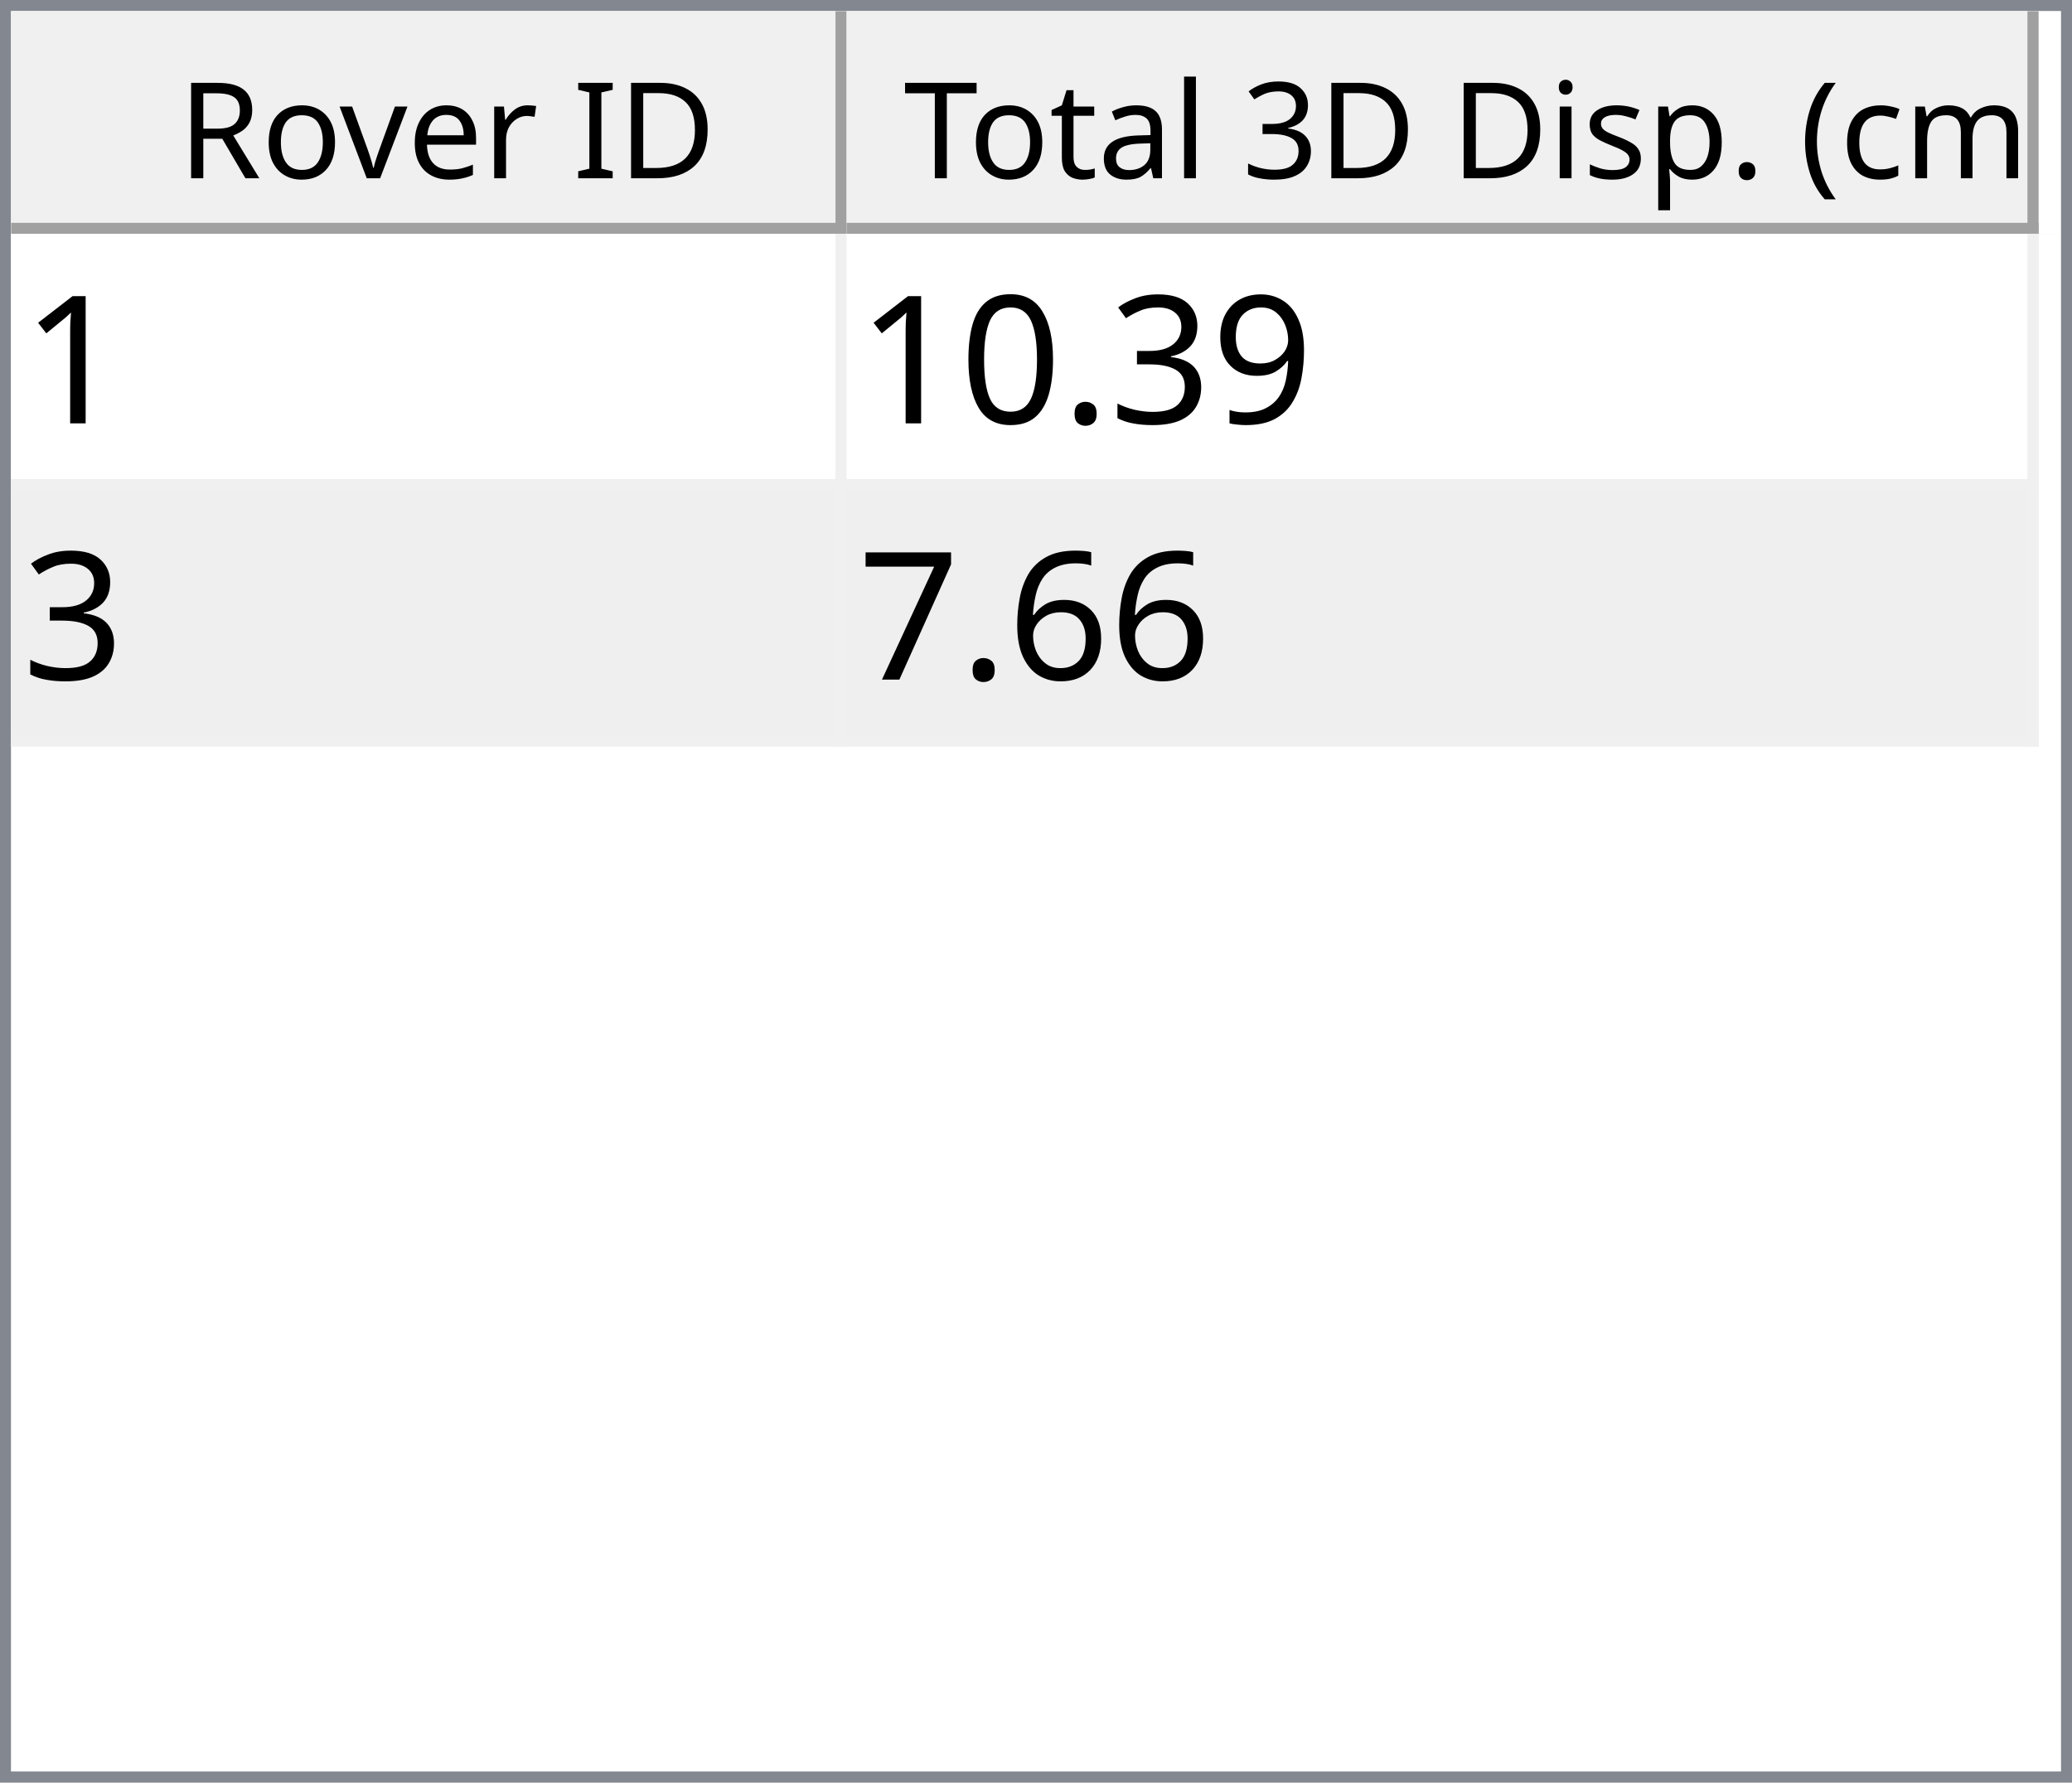
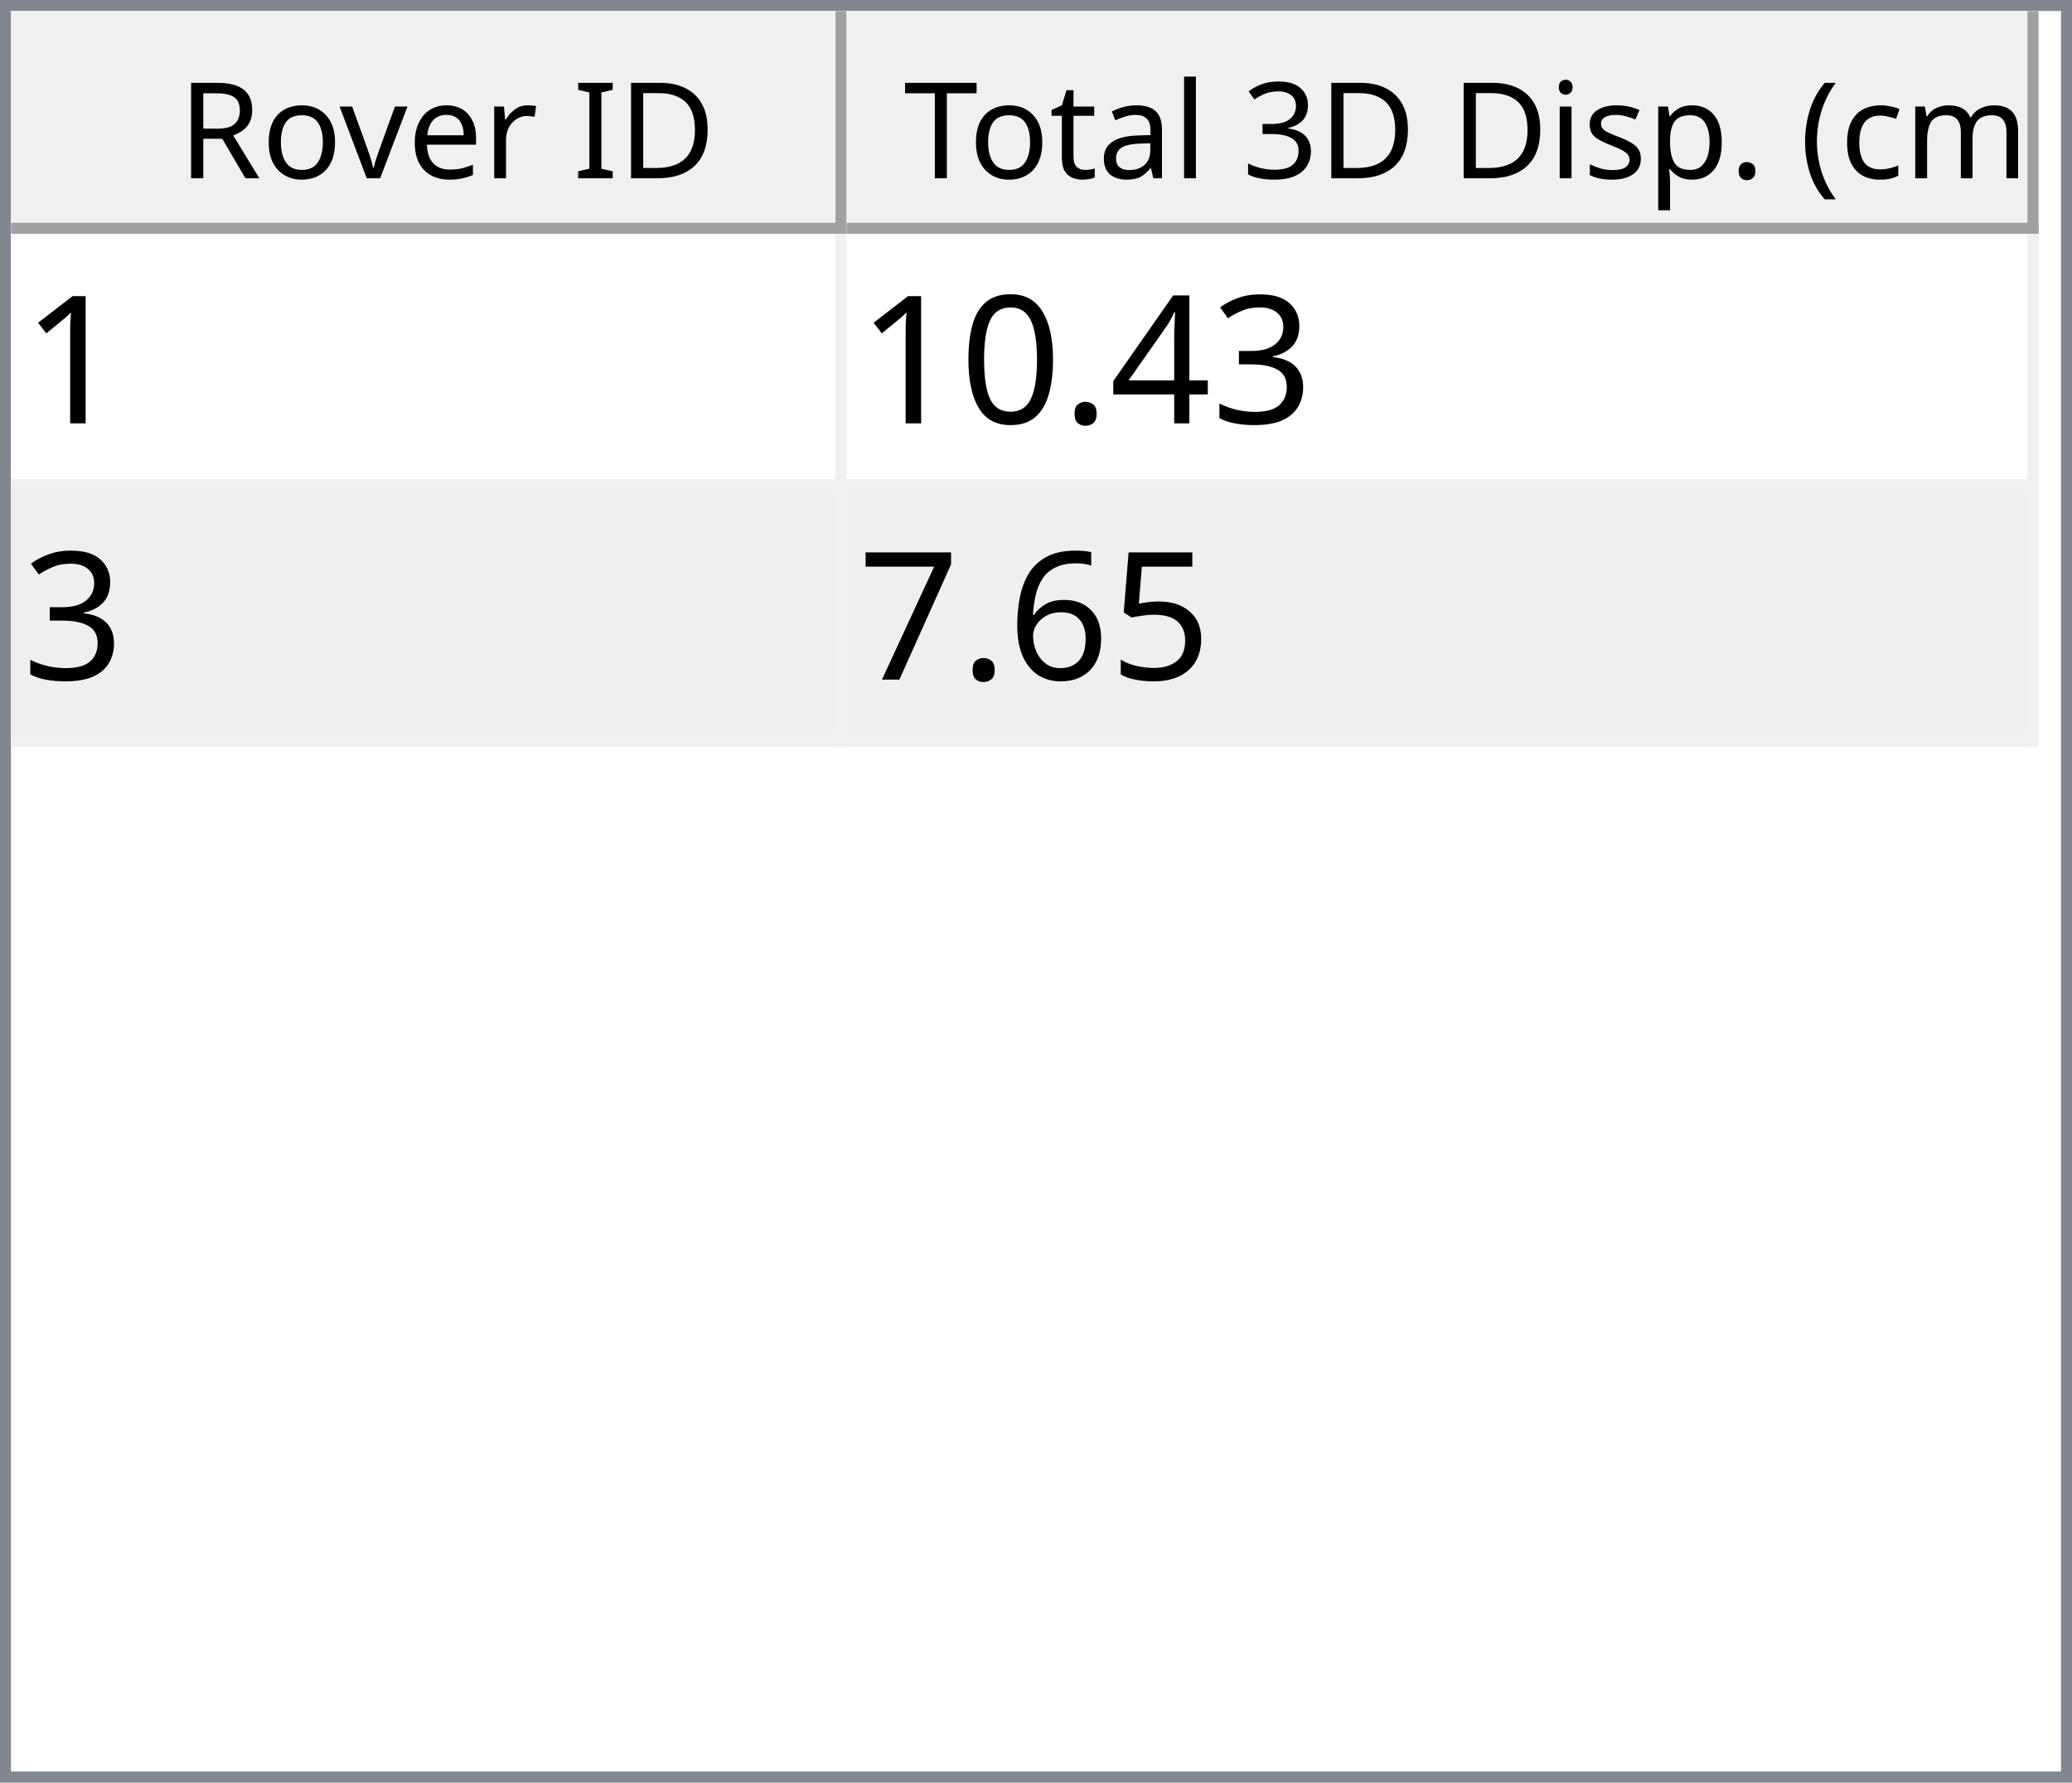
<svg xmlns="http://www.w3.org/2000/svg" style="fill-opacity:1; color-rendering:auto; color-interpolation:auto; text-rendering:auto; stroke:black; stroke-linecap:square; stroke-miterlimit:10; shape-rendering:auto; stroke-opacity:1; fill:black; stroke-dasharray:none; font-weight:normal; stroke-width:1; font-family:'Dialog'; font-style:normal; stroke-linejoin:miter; font-size:12px; stroke-dashoffset:0; image-rendering:auto;" width="186" height="160">
  <defs id="genericDefs" />
  <g>
    <defs id="defs1">
      <clipPath clipPathUnits="userSpaceOnUse" id="clipPath1">
        <path d="M0 0 L186 0 L186 160 L0 160 L0 0 Z" />
      </clipPath>
      <clipPath clipPathUnits="userSpaceOnUse" id="clipPath2">
        <path d="M0 0 L0 160 L186 160 L186 0 Z" />
      </clipPath>
      <clipPath clipPathUnits="userSpaceOnUse" id="clipPath3">
        <path d="M0 0 L0 20 L184 20 L184 0 Z" />
      </clipPath>
      <clipPath clipPathUnits="userSpaceOnUse" id="clipPath4">
        <path d="M0 0 L0 20 L75 20 L75 0 Z" />
      </clipPath>
      <clipPath clipPathUnits="userSpaceOnUse" id="clipPath5">
        <path d="M1 1 L1 19 L74 19 L74 1 Z" />
      </clipPath>
      <clipPath clipPathUnits="userSpaceOnUse" id="clipPath6">
        <path d="M0 0 L0 18 L73 18 L73 0 Z" />
      </clipPath>
      <clipPath clipPathUnits="userSpaceOnUse" id="clipPath7">
        <path d="M-0.5 -0.5 L-0.5 19.5 L74.5 19.5 L74.5 -0.5 Z" />
      </clipPath>
      <clipPath clipPathUnits="userSpaceOnUse" id="clipPath8">
        <path d="M0 0 L0 20 L107 20 L107 0 Z" />
      </clipPath>
      <clipPath clipPathUnits="userSpaceOnUse" id="clipPath9">
        <path d="M1 1 L1 19 L106 19 L106 1 Z" />
      </clipPath>
      <clipPath clipPathUnits="userSpaceOnUse" id="clipPath10">
        <path d="M0 0 L0 18 L105 18 L105 0 Z" />
      </clipPath>
      <clipPath clipPathUnits="userSpaceOnUse" id="clipPath11">
        <path d="M-0.5 -0.5 L-0.5 19.5 L106.5 19.5 L106.5 -0.5 Z" />
      </clipPath>
      <clipPath clipPathUnits="userSpaceOnUse" id="clipPath12">
        <path d="M0 0 L0 138 L184 138 L184 0 Z" />
      </clipPath>
      <clipPath clipPathUnits="userSpaceOnUse" id="clipPath13">
        <path d="M0 0 L0 46 L182 46 L182 0 Z" />
      </clipPath>
      <clipPath clipPathUnits="userSpaceOnUse" id="clipPath14">
        <path d="M-0.5 -0.5 L-0.5 45.5 L181.5 45.5 L181.5 -0.5 Z" />
      </clipPath>
      <clipPath clipPathUnits="userSpaceOnUse" id="clipPath15">
        <path d="M0 0 L0 22 L74 22 L74 0 Z" />
      </clipPath>
      <clipPath clipPathUnits="userSpaceOnUse" id="clipPath16">
        <path d="M0 0 L0 22 L106 22 L106 0 Z" />
      </clipPath>
      <font horiz-adv-x="64.551" id="font1">
        <font-face ascent="107.91" descent="25.098" units-per-em="100" style="font-style:normal; font-family:Segoe UI; font-weight:normal;" />
        <missing-glyph horiz-adv-x="64.551" d="M8.109 0 L8.109 68.266 L56.453 68.266 L56.453 0 L8.109 0 ZM15.328 7.234 L49.219 7.234 L49.219 61.031 L15.328 61.031 L15.328 7.234 Z" />
        <glyph unicode="D" horiz-adv-x="70.117" d="M9.188 0 L9.188 70.016 L28.516 70.016 Q65.531 70.016 65.531 35.891 Q65.531 19.672 55.25 9.836 Q44.969 0 27.734 0 L9.188 0 ZM17.391 62.594 L17.391 7.422 L27.828 7.422 Q41.609 7.422 49.273 14.797 Q56.938 22.172 56.938 35.688 Q56.938 62.594 28.328 62.594 L17.391 62.594 Z" />
        <glyph unicode="I" horiz-adv-x="26.611" d="M17.391 0 L9.188 0 L9.188 70.016 L17.391 70.016 L17.391 0 Z" />
        <glyph unicode=" " horiz-adv-x="27.393" d="" />
        <glyph unicode="r" horiz-adv-x="34.766" d="M34.188 41.891 Q32.078 43.5 28.125 43.5 Q23 43.5 19.555 38.672 Q16.109 33.844 16.109 25.484 L16.109 0 L8.109 0 L8.109 50 L16.109 50 L16.109 39.703 L16.312 39.703 Q18.016 44.969 21.531 47.922 Q25.047 50.875 29.391 50.875 Q32.516 50.875 34.188 50.203 L34.188 41.891 Z" />
        <glyph unicode="e" horiz-adv-x="52.295" d="M48.297 23 L12.984 23 Q13.188 14.656 17.484 10.109 Q21.781 5.562 29.297 5.562 Q37.75 5.562 44.828 11.141 L44.828 3.609 Q38.234 -1.172 27.391 -1.172 Q16.797 -1.172 10.742 5.641 Q4.688 12.453 4.688 24.812 Q4.688 36.469 11.305 43.82 Q17.922 51.172 27.734 51.172 Q37.547 51.172 42.922 44.828 Q48.297 38.484 48.297 27.203 L48.297 23 ZM40.094 29.781 Q40.047 36.719 36.75 40.578 Q33.453 44.438 27.594 44.438 Q21.922 44.438 17.969 40.383 Q14.016 36.328 13.094 29.781 L40.094 29.781 Z" />
        <glyph unicode="v" horiz-adv-x="47.9" d="M47.406 50 L27.484 0 L19.625 0 L0.688 50 L9.469 50 L22.172 13.672 Q23.578 9.672 23.922 6.688 L24.125 6.688 Q24.609 10.453 25.688 13.484 L38.969 50 L47.406 50 Z" />
        <glyph unicode="o" horiz-adv-x="58.594" d="M29 -1.172 Q17.922 -1.172 11.305 5.836 Q4.688 12.844 4.688 24.422 Q4.688 37.016 11.57 44.094 Q18.453 51.172 30.172 51.172 Q41.359 51.172 47.633 44.289 Q53.906 37.406 53.906 25.203 Q53.906 13.234 47.141 6.031 Q40.375 -1.172 29 -1.172 ZM29.594 44.438 Q21.875 44.438 17.383 39.188 Q12.891 33.938 12.891 24.703 Q12.891 15.828 17.43 10.695 Q21.969 5.562 29.594 5.562 Q37.359 5.562 41.531 10.594 Q45.703 15.625 45.703 24.906 Q45.703 34.281 41.531 39.359 Q37.359 44.438 29.594 44.438 Z" />
        <glyph unicode="R" horiz-adv-x="59.814" d="M59.375 0 L49.609 0 L37.891 19.625 Q36.281 22.359 34.766 24.289 Q33.25 26.219 31.664 27.438 Q30.078 28.656 28.25 29.219 Q26.422 29.781 24.125 29.781 L17.391 29.781 L17.391 0 L9.188 0 L9.188 70.016 L30.078 70.016 Q34.672 70.016 38.555 68.867 Q42.438 67.719 45.289 65.375 Q48.141 63.031 49.758 59.547 Q51.375 56.062 51.375 51.375 Q51.375 47.703 50.273 44.656 Q49.172 41.609 47.148 39.211 Q45.125 36.812 42.266 35.133 Q39.406 33.453 35.844 32.516 L35.844 32.328 Q37.594 31.547 38.891 30.547 Q40.188 29.547 41.359 28.18 Q42.531 26.812 43.68 25.078 Q44.828 23.344 46.234 21.047 L59.375 0 ZM17.391 62.594 L17.391 37.203 L28.516 37.203 Q31.594 37.203 34.203 38.133 Q36.812 39.062 38.719 40.797 Q40.625 42.531 41.703 45.047 Q42.781 47.562 42.781 50.688 Q42.781 56.297 39.141 59.445 Q35.5 62.594 28.609 62.594 L17.391 62.594 Z" />
        <glyph unicode=")" horiz-adv-x="30.176" d="M8.297 -15.922 L1.172 -15.922 Q16.406 2.344 16.406 26.812 Q16.406 51.469 1.078 70.016 L8.297 70.016 Q23.531 52.156 23.531 26.703 Q23.531 1.375 8.297 -15.922 Z" />
        <glyph unicode="m" horiz-adv-x="86.133" d="M79.109 0 L71.094 0 L71.094 28.719 Q71.094 37.016 68.531 40.727 Q65.969 44.438 59.906 44.438 Q54.781 44.438 51.195 39.75 Q47.609 35.062 47.609 28.516 L47.609 0 L39.594 0 L39.594 29.688 Q39.594 44.438 28.219 44.438 Q22.953 44.438 19.531 40.016 Q16.109 35.594 16.109 28.516 L16.109 0 L8.109 0 L8.109 50 L16.109 50 L16.109 42.094 L16.312 42.094 Q21.625 51.172 31.844 51.172 Q36.969 51.172 40.773 48.312 Q44.578 45.453 46 40.828 Q51.562 51.172 62.594 51.172 Q79.109 51.172 79.109 30.812 L79.109 0 Z" />
        <glyph unicode="c" horiz-adv-x="46.191" d="M42.188 2.297 Q36.422 -1.172 28.516 -1.172 Q17.828 -1.172 11.258 5.789 Q4.688 12.75 4.688 23.828 Q4.688 36.188 11.766 43.68 Q18.844 51.172 30.672 51.172 Q37.25 51.172 42.281 48.734 L42.281 40.531 Q36.719 44.438 30.375 44.438 Q22.703 44.438 17.797 38.945 Q12.891 33.453 12.891 24.516 Q12.891 15.719 17.508 10.641 Q22.125 5.562 29.891 5.562 Q36.422 5.562 42.188 9.906 L42.188 2.297 Z" />
        <glyph unicode="(" horiz-adv-x="30.176" d="M29.109 -15.922 L21.969 -15.922 Q6.844 1.375 6.844 26.703 Q6.844 52.156 21.969 70.016 L29.203 70.016 Q13.875 51.469 13.875 26.812 Q13.875 2.344 29.109 -15.922 Z" />
        <glyph unicode="." horiz-adv-x="21.68" d="M10.891 -1.078 Q8.641 -1.078 7.055 0.539 Q5.469 2.156 5.469 4.391 Q5.469 6.641 7.055 8.273 Q8.641 9.906 10.891 9.906 Q13.188 9.906 14.797 8.273 Q16.406 6.641 16.406 4.391 Q16.406 2.156 14.797 0.539 Q13.188 -1.078 10.891 -1.078 Z" />
        <glyph unicode="p" horiz-adv-x="58.789" d="M16.312 7.234 L16.109 7.234 L16.109 -23 L8.109 -23 L8.109 50 L16.109 50 L16.109 41.219 L16.312 41.219 Q22.219 51.172 33.594 51.172 Q43.266 51.172 48.688 44.461 Q54.109 37.75 54.109 26.469 Q54.109 13.922 48 6.375 Q41.891 -1.172 31.297 -1.172 Q21.578 -1.172 16.312 7.234 ZM16.109 27.391 L16.109 20.406 Q16.109 14.203 20.141 9.883 Q24.172 5.562 30.375 5.562 Q37.641 5.562 41.773 11.133 Q45.906 16.703 45.906 26.609 Q45.906 34.969 42.047 39.703 Q38.188 44.438 31.594 44.438 Q24.609 44.438 20.359 39.578 Q16.109 34.719 16.109 27.391 Z" />
        <glyph unicode="s" horiz-adv-x="42.432" d="M5.078 1.812 L5.078 10.406 Q11.625 5.562 19.484 5.562 Q30.031 5.562 30.031 12.594 Q30.031 14.594 29.125 15.992 Q28.219 17.391 26.68 18.461 Q25.141 19.531 23.07 20.383 Q21 21.234 18.609 22.172 Q15.281 23.484 12.766 24.828 Q10.25 26.172 8.57 27.859 Q6.891 29.547 6.031 31.695 Q5.172 33.844 5.172 36.719 Q5.172 40.234 6.789 42.945 Q8.406 45.656 11.086 47.484 Q13.766 49.312 17.211 50.242 Q20.656 51.172 24.312 51.172 Q30.812 51.172 35.938 48.922 L35.938 40.828 Q30.422 44.438 23.25 44.438 Q21 44.438 19.195 43.922 Q17.391 43.406 16.094 42.477 Q14.797 41.547 14.086 40.258 Q13.375 38.969 13.375 37.406 Q13.375 35.453 14.086 34.133 Q14.797 32.812 16.164 31.789 Q17.531 30.766 19.484 29.938 Q21.438 29.109 23.922 28.125 Q27.25 26.859 29.883 25.516 Q32.516 24.172 34.375 22.484 Q36.234 20.797 37.234 18.602 Q38.234 16.406 38.234 13.375 Q38.234 9.672 36.602 6.938 Q34.969 4.203 32.234 2.398 Q29.5 0.594 25.93 -0.289 Q22.359 -1.172 18.453 -1.172 Q10.75 -1.172 5.078 1.812 Z" />
        <glyph unicode="i" horiz-adv-x="24.219" d="M12.203 62.703 Q10.062 62.703 8.547 64.164 Q7.031 65.625 7.031 67.875 Q7.031 70.125 8.547 71.609 Q10.062 73.094 12.203 73.094 Q14.406 73.094 15.945 71.609 Q17.484 70.125 17.484 67.875 Q17.484 65.719 15.945 64.211 Q14.406 62.703 12.203 62.703 ZM16.109 0 L8.109 0 L8.109 50 L16.109 50 L16.109 0 Z" />
        <glyph unicode="3" horiz-adv-x="53.906" d="M46.531 19.828 Q46.531 15.094 44.75 11.211 Q42.969 7.328 39.719 4.57 Q36.469 1.812 31.93 0.297 Q27.391 -1.219 21.922 -1.219 Q11.922 -1.219 6 2.594 L6 11.188 Q13.094 5.609 22.219 5.609 Q25.875 5.609 28.828 6.539 Q31.781 7.469 33.906 9.227 Q36.031 10.984 37.18 13.477 Q38.328 15.969 38.328 19.094 Q38.328 32.812 18.797 32.812 L12.984 32.812 L12.984 39.594 L18.5 39.594 Q35.797 39.594 35.797 52.484 Q35.797 64.406 22.609 64.406 Q15.188 64.406 8.688 59.422 L8.688 67.188 Q15.375 71.188 24.609 71.188 Q29 71.188 32.57 69.969 Q36.141 68.75 38.68 66.555 Q41.219 64.359 42.609 61.281 Q44 58.203 44 54.5 Q44 40.672 30.031 36.719 L30.031 36.531 Q33.594 36.141 36.625 34.797 Q39.656 33.453 41.852 31.305 Q44.047 29.156 45.289 26.25 Q46.531 23.344 46.531 19.828 Z" />
        <glyph unicode="l" horiz-adv-x="24.219" d="M16.109 0 L8.109 0 L8.109 74.031 L16.109 74.031 L16.109 0 Z" />
        <glyph unicode="a" horiz-adv-x="50.879" d="M43.891 0 L35.891 0 L35.891 7.812 L35.688 7.812 Q30.469 -1.172 20.312 -1.172 Q12.844 -1.172 8.617 2.781 Q4.391 6.734 4.391 13.281 Q4.391 27.297 20.906 29.594 L35.891 31.688 Q35.891 44.438 25.594 44.438 Q16.547 44.438 9.281 38.281 L9.281 46.484 Q16.656 51.172 26.266 51.172 Q43.891 51.172 43.891 32.516 L43.891 0 ZM35.891 25.297 L23.828 23.641 Q18.266 22.859 15.43 20.875 Q12.594 18.891 12.594 13.875 Q12.594 10.203 15.211 7.883 Q17.828 5.562 22.172 5.562 Q28.125 5.562 32.008 9.742 Q35.891 13.922 35.891 20.312 L35.891 25.297 Z" />
        <glyph unicode="t" horiz-adv-x="33.887" d="M31.297 0.484 Q28.469 -1.078 23.828 -1.078 Q10.688 -1.078 10.688 13.578 L10.688 43.172 L2.094 43.172 L2.094 50 L10.688 50 L10.688 62.203 L18.703 64.797 L18.703 50 L31.297 50 L31.297 43.172 L18.703 43.172 L18.703 14.984 Q18.703 9.969 20.414 7.82 Q22.125 5.672 26.078 5.672 Q29.109 5.672 31.297 7.328 L31.297 0.484 Z" />
        <glyph unicode="T" horiz-adv-x="52.393" d="M50.594 62.594 L30.375 62.594 L30.375 0 L22.172 0 L22.172 62.594 L2 62.594 L2 70.016 L50.594 70.016 L50.594 62.594 Z" />
      </font>
      <font horiz-adv-x="75.0" id="font2">
        <font-face ascent="100.537" descent="21.973" units-per-em="100" style="font-style:normal; font-family:sans-serif; font-weight:normal;" />
        <missing-glyph horiz-adv-x="75.0" d="M12.5 0 L12.5 62.5 L62.5 62.5 L62.5 0 L12.5 0 ZM14.062 1.562 L60.938 1.562 L60.938 60.938 L14.062 60.938 L14.062 1.562 Z" />
        <glyph unicode="1" horiz-adv-x="55.615" d="M37.25 0 L28.469 0 L28.469 56 Q25.297 52.984 20.141 49.953 Q14.984 46.922 10.891 45.406 L10.891 53.906 Q18.266 57.375 23.781 62.305 Q29.297 67.234 31.594 71.875 L37.25 71.875 L37.25 0 Z" />
-         <glyph unicode="9" horiz-adv-x="55.615" d="M5.469 16.547 L13.922 17.328 Q14.984 11.375 18.016 8.688 Q21.047 6 25.781 6 Q29.828 6 32.883 7.859 Q35.938 9.719 37.891 12.82 Q39.844 15.922 41.164 21.195 Q42.484 26.469 42.484 31.938 Q42.484 32.516 42.438 33.688 Q39.797 29.5 35.234 26.883 Q30.672 24.266 25.344 24.266 Q16.453 24.266 10.305 30.711 Q4.156 37.156 4.156 47.703 Q4.156 58.594 10.578 65.234 Q17 71.875 26.656 71.875 Q33.641 71.875 39.43 68.117 Q45.219 64.359 48.219 57.398 Q51.219 50.438 51.219 37.25 Q51.219 23.531 48.242 15.406 Q45.266 7.281 39.383 3.031 Q33.5 -1.219 25.594 -1.219 Q17.188 -1.219 11.867 3.445 Q6.547 8.109 5.469 16.547 ZM41.453 48.141 Q41.453 55.719 37.43 60.156 Q33.406 64.594 27.734 64.594 Q21.875 64.594 17.531 59.812 Q13.188 55.031 13.188 47.406 Q13.188 40.578 17.312 36.305 Q21.438 32.031 27.484 32.031 Q33.594 32.031 37.523 36.305 Q41.453 40.578 41.453 48.141 Z" />
        <glyph unicode="3" horiz-adv-x="55.615" d="M4.203 18.891 L12.984 20.062 Q14.5 12.594 18.141 9.297 Q21.781 6 27 6 Q33.203 6 37.477 10.297 Q41.75 14.594 41.75 20.953 Q41.75 27 37.797 30.93 Q33.844 34.859 27.734 34.859 Q25.25 34.859 21.531 33.891 L22.516 41.609 Q23.391 41.5 23.922 41.5 Q29.547 41.5 34.039 44.43 Q38.531 47.359 38.531 53.469 Q38.531 58.297 35.258 61.477 Q31.984 64.656 26.812 64.656 Q21.688 64.656 18.266 61.43 Q14.844 58.203 13.875 51.766 L5.078 53.328 Q6.688 62.156 12.398 67.016 Q18.109 71.875 26.609 71.875 Q32.469 71.875 37.398 69.359 Q42.328 66.844 44.945 62.5 Q47.562 58.156 47.562 53.266 Q47.562 48.641 45.07 44.828 Q42.578 41.016 37.703 38.766 Q44.047 37.312 47.562 32.695 Q51.078 28.078 51.078 21.141 Q51.078 11.766 44.242 5.25 Q37.406 -1.266 26.953 -1.266 Q17.531 -1.266 11.305 4.352 Q5.078 9.969 4.203 18.891 Z" />
+         <glyph unicode="4" horiz-adv-x="55.615" d="M32.328 0 L32.328 17.141 L1.266 17.141 L1.266 25.203 L33.938 71.578 L41.109 71.578 L41.109 25.203 L50.781 25.203 L50.781 17.141 L41.109 17.141 L41.109 0 L32.328 0 ZM32.328 25.203 L32.328 57.469 L9.906 25.203 L32.328 25.203 Z" />
        <glyph unicode="." horiz-adv-x="27.783" d="M9.078 0 L9.078 10.016 L19.094 10.016 L19.094 0 L9.078 0 Z" />
        <glyph unicode="0" horiz-adv-x="55.615" d="M4.156 35.297 Q4.156 48 6.766 55.742 Q9.375 63.484 14.523 67.68 Q19.672 71.875 27.484 71.875 Q33.25 71.875 37.594 69.555 Q41.938 67.234 44.773 62.867 Q47.609 58.5 49.219 52.227 Q50.828 45.953 50.828 35.297 Q50.828 22.703 48.242 14.969 Q45.656 7.234 40.508 3.008 Q35.359 -1.219 27.484 -1.219 Q17.141 -1.219 11.234 6.203 Q4.156 15.141 4.156 35.297 ZM13.188 35.297 Q13.188 17.672 17.312 11.836 Q21.438 6 27.484 6 Q33.547 6 37.672 11.859 Q41.797 17.719 41.797 35.297 Q41.797 52.984 37.672 58.789 Q33.547 64.594 27.391 64.594 Q21.344 64.594 17.719 59.469 Q13.188 52.938 13.188 35.297 Z" />
+         <glyph unicode="5" horiz-adv-x="55.615" d="M4.156 18.75 L13.375 19.531 Q14.406 12.797 18.141 9.398 Q21.875 6 27.156 6 Q33.5 6 37.891 10.789 Q42.281 15.578 42.281 23.484 Q42.281 31 38.062 35.352 Q33.844 39.703 27 39.703 Q22.75 39.703 19.336 37.773 Q15.922 35.844 13.969 32.766 L5.719 33.844 L12.641 70.609 L48.25 70.609 L48.25 62.203 L19.672 62.203 L15.828 42.969 Q22.266 47.469 29.344 47.469 Q38.719 47.469 45.164 40.969 Q51.609 34.469 51.609 24.266 Q51.609 14.547 45.953 7.469 Q39.062 -1.219 27.156 -1.219 Q17.391 -1.219 11.211 4.25 Q5.031 9.719 4.156 18.75 Z" />
        <glyph unicode="6" horiz-adv-x="55.615" d="M49.75 54.047 L41.016 53.375 Q39.844 58.547 37.703 60.891 Q34.125 64.656 28.906 64.656 Q24.703 64.656 21.531 62.312 Q17.391 59.281 14.992 53.469 Q12.594 47.656 12.5 36.922 Q15.672 41.75 20.266 44.094 Q24.859 46.438 29.891 46.438 Q38.672 46.438 44.852 39.969 Q51.031 33.5 51.031 23.25 Q51.031 16.5 48.125 10.719 Q45.219 4.938 40.141 1.859 Q35.062 -1.219 28.609 -1.219 Q17.625 -1.219 10.695 6.859 Q3.766 14.938 3.766 33.5 Q3.766 54.25 11.422 63.672 Q18.109 71.875 29.438 71.875 Q37.891 71.875 43.289 67.141 Q48.688 62.406 49.75 54.047 ZM13.875 23.188 Q13.875 18.656 15.797 14.508 Q17.719 10.359 21.188 8.18 Q24.656 6 28.469 6 Q34.031 6 38.039 10.492 Q42.047 14.984 42.047 22.703 Q42.047 30.125 38.086 34.398 Q34.125 38.672 28.125 38.672 Q22.172 38.672 18.023 34.398 Q13.875 30.125 13.875 23.188 Z" />
        <glyph unicode="7" horiz-adv-x="55.615" d="M4.734 62.203 L4.734 70.656 L51.078 70.656 L51.078 63.812 Q44.234 56.547 37.523 44.484 Q30.812 32.422 27.156 19.672 Q24.516 10.688 23.781 0 L14.75 0 Q14.891 8.453 18.062 20.414 Q21.234 32.375 27.172 43.484 Q33.109 54.594 39.797 62.203 L4.734 62.203 Z" />
      </font>
    </defs>
    <g style="fill:white; stroke:white;">
      <rect x="0" y="0" width="186" style="clip-path:url(#clipPath1); stroke:none;" height="160" />
    </g>
    <g style="fill:white; text-rendering:optimizeSpeed; color-rendering:optimizeSpeed; image-rendering:optimizeSpeed; shape-rendering:crispEdges; stroke:white; color-interpolation:sRGB;">
      <rect x="0" width="186" height="160" y="0" style="stroke:none;" />
      <path style="stroke:none;" d="M0 160 L186 160 L186 0 L0 0 Z" />
    </g>
    <g style="fill:rgb(240,240,240); font-family:'Segoe UI'; stroke:rgb(240,240,240);">
      <rect x="0" y="0" width="186" style="clip-path:url(#clipPath2); stroke:none;" height="160" />
    </g>
    <g style="fill:rgb(130,135,144); font-family:'Segoe UI'; stroke:rgb(130,135,144);">
      <path d="M0 0 L186 0 L186 160 L0 160 L0 0 ZM1 1 L185 1 L185 159 L1 159 L1 1 Z" style="fill-rule:evenodd; clip-path:url(#clipPath2); stroke:none;" />
    </g>
    <g style="fill:white; font-family:'Segoe UI'; stroke:white;" transform="translate(1,1)">
      <rect x="0" y="0" width="184" style="clip-path:url(#clipPath3); stroke:none;" height="20" />
    </g>
    <g style="fill:rgb(240,240,240); font-family:'Segoe UI'; stroke:rgb(240,240,240);" transform="translate(1,1)">
      <rect x="0" y="0" width="75" style="clip-path:url(#clipPath4); stroke:none;" height="20" />
    </g>
    <g style="font-family:'Segoe UI';" transform="translate(2,2)">
      <text x="14" xml:space="preserve" y="14" style="clip-path:url(#clipPath6); stroke:none;">Rover ID</text>
    </g>
    <g style="fill:rgb(160,160,160); font-family:'Segoe UI'; stroke:rgb(160,160,160); stroke-linejoin:bevel;" transform="translate(1.5,1.5)">
      <line x1="74" x2="74" y1="0" style="fill:none; clip-path:url(#clipPath7);" y2="19" />
    </g>
    <g style="fill:rgb(160,160,160); font-family:'Segoe UI'; stroke:rgb(160,160,160); stroke-linejoin:bevel;" transform="matrix(1,0,0,1,1,1) translate(0.5,0.5)">
      <line x1="0" x2="74" y1="19" style="fill:none; clip-path:url(#clipPath7);" y2="19" />
    </g>
    <g style="fill:rgb(240,240,240); font-family:'Segoe UI'; stroke:rgb(240,240,240);" transform="translate(76,1)">
      <rect x="0" y="0" width="107" style="clip-path:url(#clipPath8); stroke:none;" height="20" />
    </g>
    <g style="font-family:'Segoe UI';" transform="translate(77,2)">
      <text x="1" xml:space="preserve" y="14" style="clip-path:url(#clipPath10); stroke:none;"> Total 3D Disp. (cm)</text>
    </g>
    <g style="fill:rgb(160,160,160); font-family:'Segoe UI'; stroke:rgb(160,160,160); stroke-linejoin:bevel;" transform="translate(76.5,1.5)">
      <line x1="106" x2="106" y1="0" style="fill:none; clip-path:url(#clipPath11);" y2="19" />
    </g>
    <g style="fill:rgb(160,160,160); font-family:'Segoe UI'; stroke:rgb(160,160,160); stroke-linejoin:bevel;" transform="matrix(1,0,0,1,76,1) translate(0.5,0.5)">
      <line x1="0" x2="106" y1="19" style="fill:none; clip-path:url(#clipPath11);" y2="19" />
    </g>
    <g style="fill:white; font-family:'Segoe UI'; stroke:white;" transform="translate(1,21)">
      <rect x="0" y="0" width="184" style="clip-path:url(#clipPath12); stroke:none;" height="138" />
    </g>
    <g style="fill:rgb(240,240,240); font-size:16px; font-family:sans-serif; stroke:rgb(240,240,240);" transform="translate(1,21)">
      <rect x="0" y="0" width="182" style="clip-path:url(#clipPath13); stroke:none;" height="46" />
      <line transform="translate(0.5,0.5)" x1="0" x2="181" y1="22" style="clip-path:url(#clipPath14); fill:none; stroke-linejoin:bevel;" y2="22" />
    </g>
    <g transform="matrix(1,0,0,1,1,21) translate(0.5,0.5)" style="fill:rgb(240,240,240); font-size:16px; font-family:sans-serif; stroke:rgb(240,240,240); stroke-linejoin:bevel;">
      <line x1="0" x2="181" y1="45" style="fill:none; clip-path:url(#clipPath14);" y2="45" />
    </g>
    <g transform="matrix(1,0,0,1,1,21) translate(0.5,0.5)" style="fill:rgb(240,240,240); font-size:16px; font-family:sans-serif; stroke:rgb(240,240,240); stroke-linejoin:bevel;">
      <line x1="74" x2="74" y1="0" style="fill:none; clip-path:url(#clipPath14);" y2="45" />
    </g>
    <g transform="matrix(1,0,0,1,1,21) translate(0.5,0.5)" style="fill:rgb(240,240,240); font-size:16px; font-family:sans-serif; stroke:rgb(240,240,240); stroke-linejoin:bevel;">
      <line x1="181" x2="181" y1="0" style="fill:none; clip-path:url(#clipPath14);" y2="45" />
    </g>
    <g style="fill:white; font-size:16px; font-family:sans-serif; stroke:white;" transform="matrix(1,0,0,1,1,21)">
      <rect x="0" y="0" width="74" style="clip-path:url(#clipPath15); stroke:none;" height="22" />
      <text x="1" y="17" style="fill:black; clip-path:url(#clipPath15); stroke:none;" xml:space="preserve">1</text>
    </g>
    <g style="fill:white; font-size:16px; font-family:sans-serif; stroke:white;" transform="matrix(1,0,0,1,1,21) translate(75,0)">
      <rect x="0" y="0" width="106" style="clip-path:url(#clipPath16); stroke:none;" height="22" />
-       <text x="1" y="17" style="fill:black; clip-path:url(#clipPath16); stroke:none;" xml:space="preserve">10.39</text>
+       <text x="1" y="17" style="fill:black; clip-path:url(#clipPath16); stroke:none;" xml:space="preserve">10.43</text>
    </g>
    <g style="fill:rgb(239,239,239); font-size:16px; font-family:sans-serif; stroke:rgb(239,239,239);" transform="matrix(1,0,0,1,1,21) translate(0,23)">
      <rect x="0" y="0" width="74" style="clip-path:url(#clipPath15); stroke:none;" height="22" />
      <text x="1" y="17" style="fill:black; clip-path:url(#clipPath15); stroke:none;" xml:space="preserve">3</text>
    </g>
    <g style="fill:rgb(239,239,239); font-size:16px; font-family:sans-serif; stroke:rgb(239,239,239);" transform="matrix(1,0,0,1,1,21) translate(75,23)">
      <rect x="0" y="0" width="106" style="clip-path:url(#clipPath16); stroke:none;" height="22" />
-       <text x="1" y="17" style="fill:black; clip-path:url(#clipPath16); stroke:none;" xml:space="preserve">7.66</text>
+       <text x="1" y="17" style="fill:black; clip-path:url(#clipPath16); stroke:none;" xml:space="preserve">7.65</text>
    </g>
  </g>
</svg>
